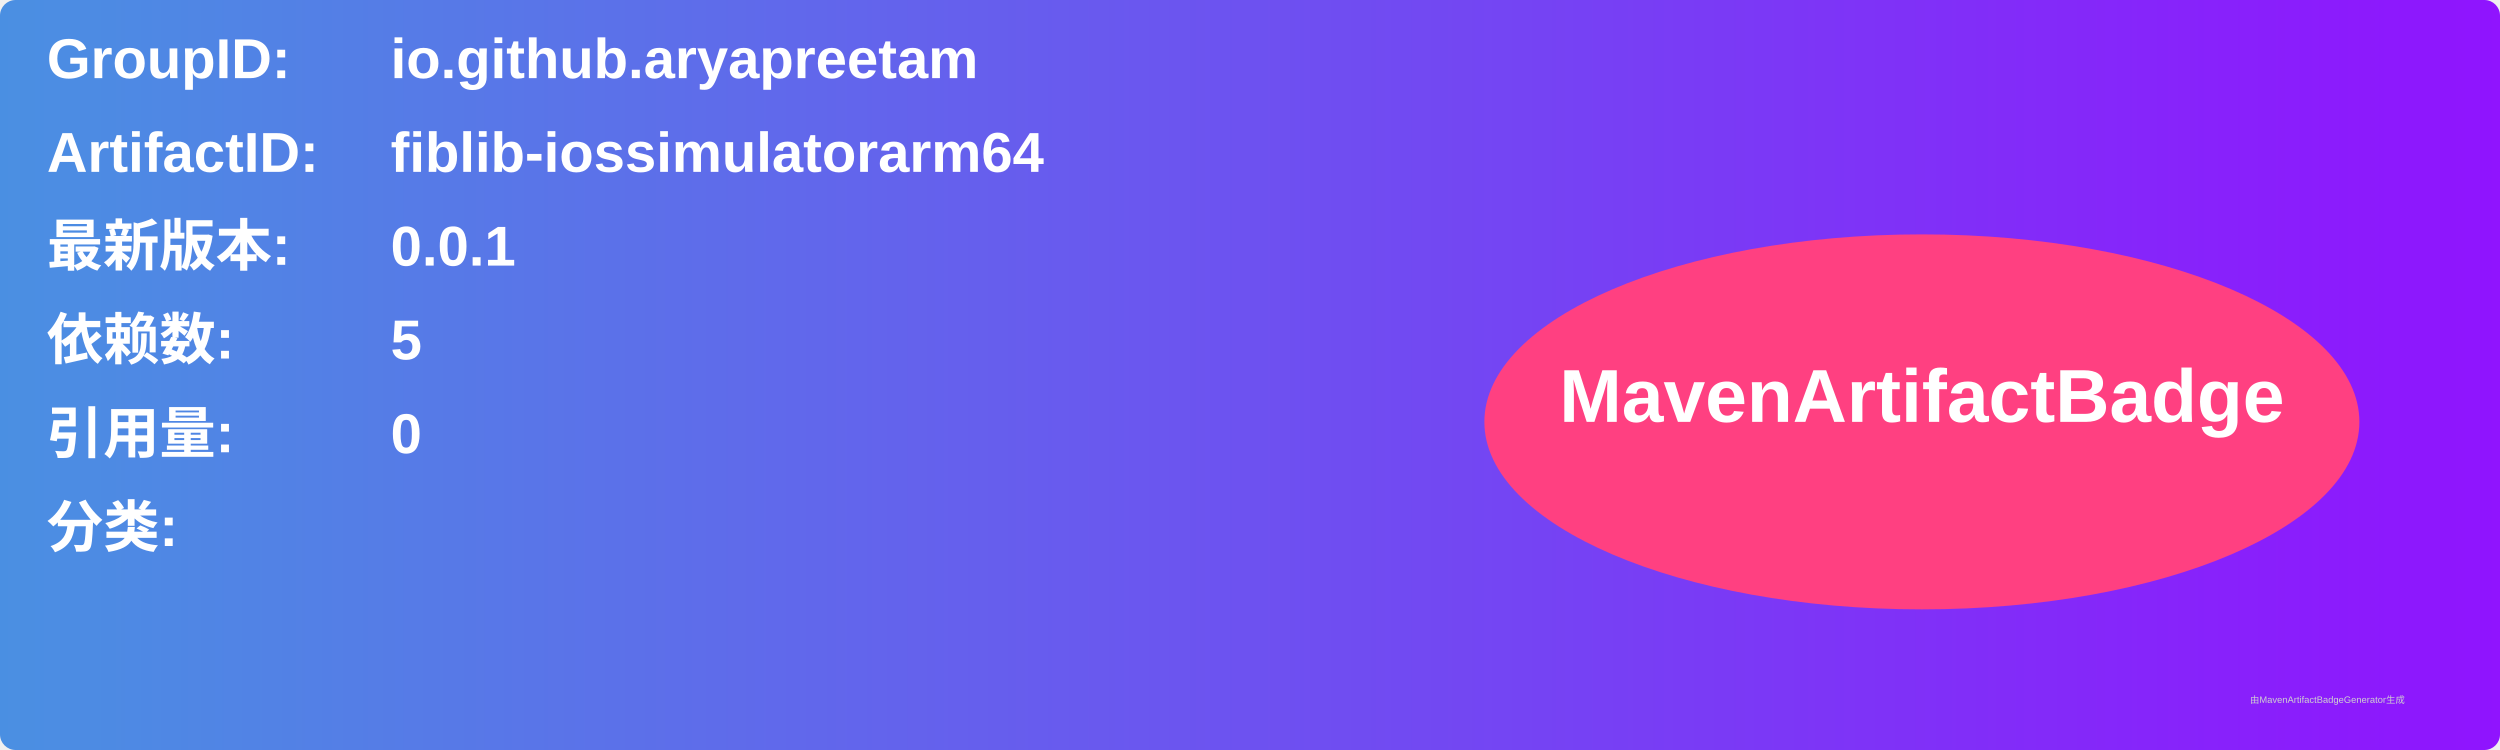
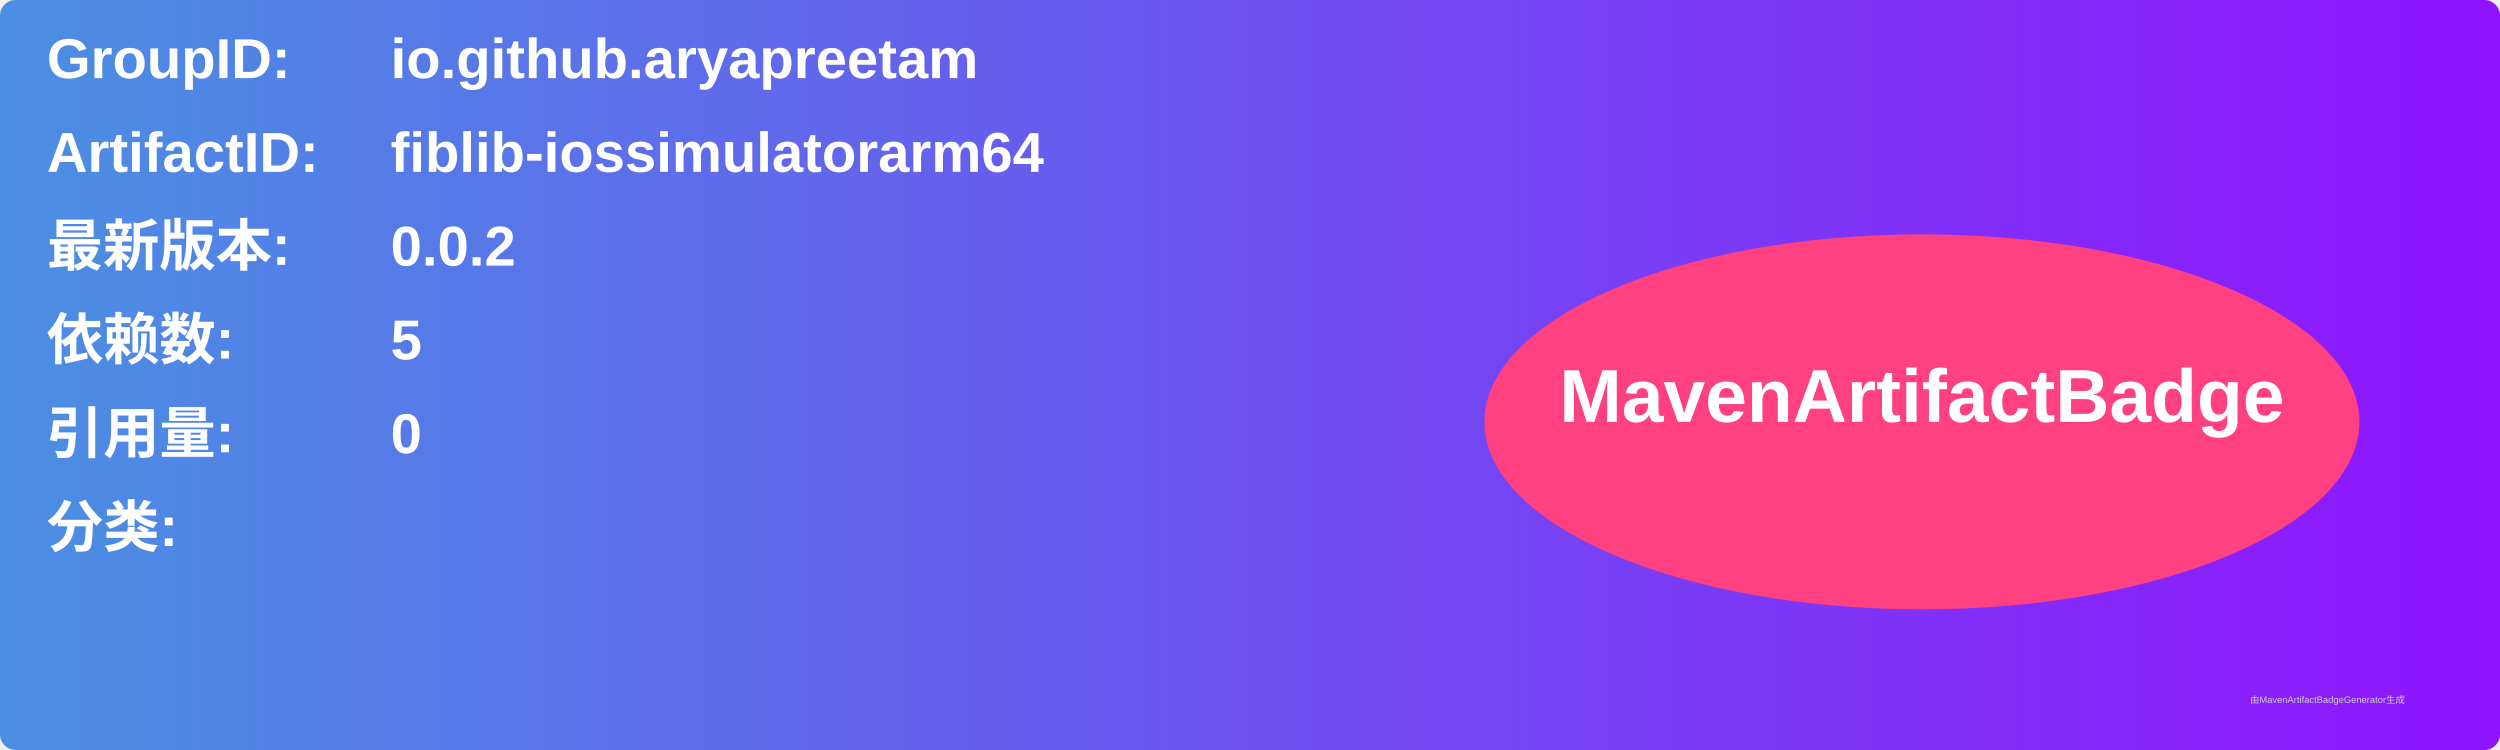
<svg xmlns="http://www.w3.org/2000/svg" width="800" height="240" viewBox="0 0 800 240">
  <linearGradient id="grad" x1="0%" y1="0%" x2="100%" y2="0%">
    <stop offset="0%" stop-color="#4a90e2" />
    <stop offset="100%" stop-color="#9013fe" />
  </linearGradient>
  <rect width="100%" height="100%" rx="5" ry="5" fill="url(#grad)" />
  <g transform="translate(15, 15)">
    <text x="0" y="10" font-family="Arial" font-size="18" fill="white" font-weight="bold" width="260">GroupID:</text>
    <text x="110" y="10" font-family="Arial" font-size="18" fill="white" font-weight="bold" width="460">io.github.aryapreetam</text>
    <text x="0" y="40" font-family="Arial" font-size="18" fill="white" font-weight="bold" width="260">ArtifactID:</text>
    <text x="110" y="40" font-family="Arial" font-size="18" fill="white" font-weight="bold" width="460">fiblib-iossimulatorarm64</text>
    <text x="0" y="70" font-family="Arial" font-size="18" fill="white" font-weight="bold">最新版本:</text>
    <text x="110" y="70" font-family="Arial" font-size="18" fill="white" font-weight="bold">
-       <tspan font-weight="bold">0.0.1</tspan>
+       <tspan font-weight="bold">0.0.2</tspan>
    </text>
    <text x="0" y="100" font-family="Arial" font-size="18" fill="white" font-weight="bold">依赖数: </text>
    <text x="110" y="100" font-family="Arial" font-size="18" fill="white">
      <tspan font-weight="bold">5</tspan>
    </text>
    <text x="0" y="130" font-family="Arial" font-size="18" fill="white" font-weight="bold">引用量: </text>
    <text x="110" y="130" font-family="Arial" font-size="18" fill="white">
      <tspan font-weight="bold">0</tspan>
    </text>
    <text x="0" y="160" font-family="Arial" font-size="18" fill="white" font-weight="bold">分类:</text>
    <text x="10" y="190" font-family="Arial" font-size="10" fill="white">
      <tspan font-weight="bold" />
    </text>
    <ellipse cx="600" cy="120" rx="140" ry="60" fill="#ff4081" />
    <text x="600" y="120" text-anchor="middle" font-family="Arial" font-size="24" fill="white" font-weight="bold">MavenArtifactBadge</text>
  </g>
  <text x="720" y="225" font-family="Arial" font-size="3" fill="#d0d0d0">由MavenArtifactBadgeGenerator生成</text>
</svg>
